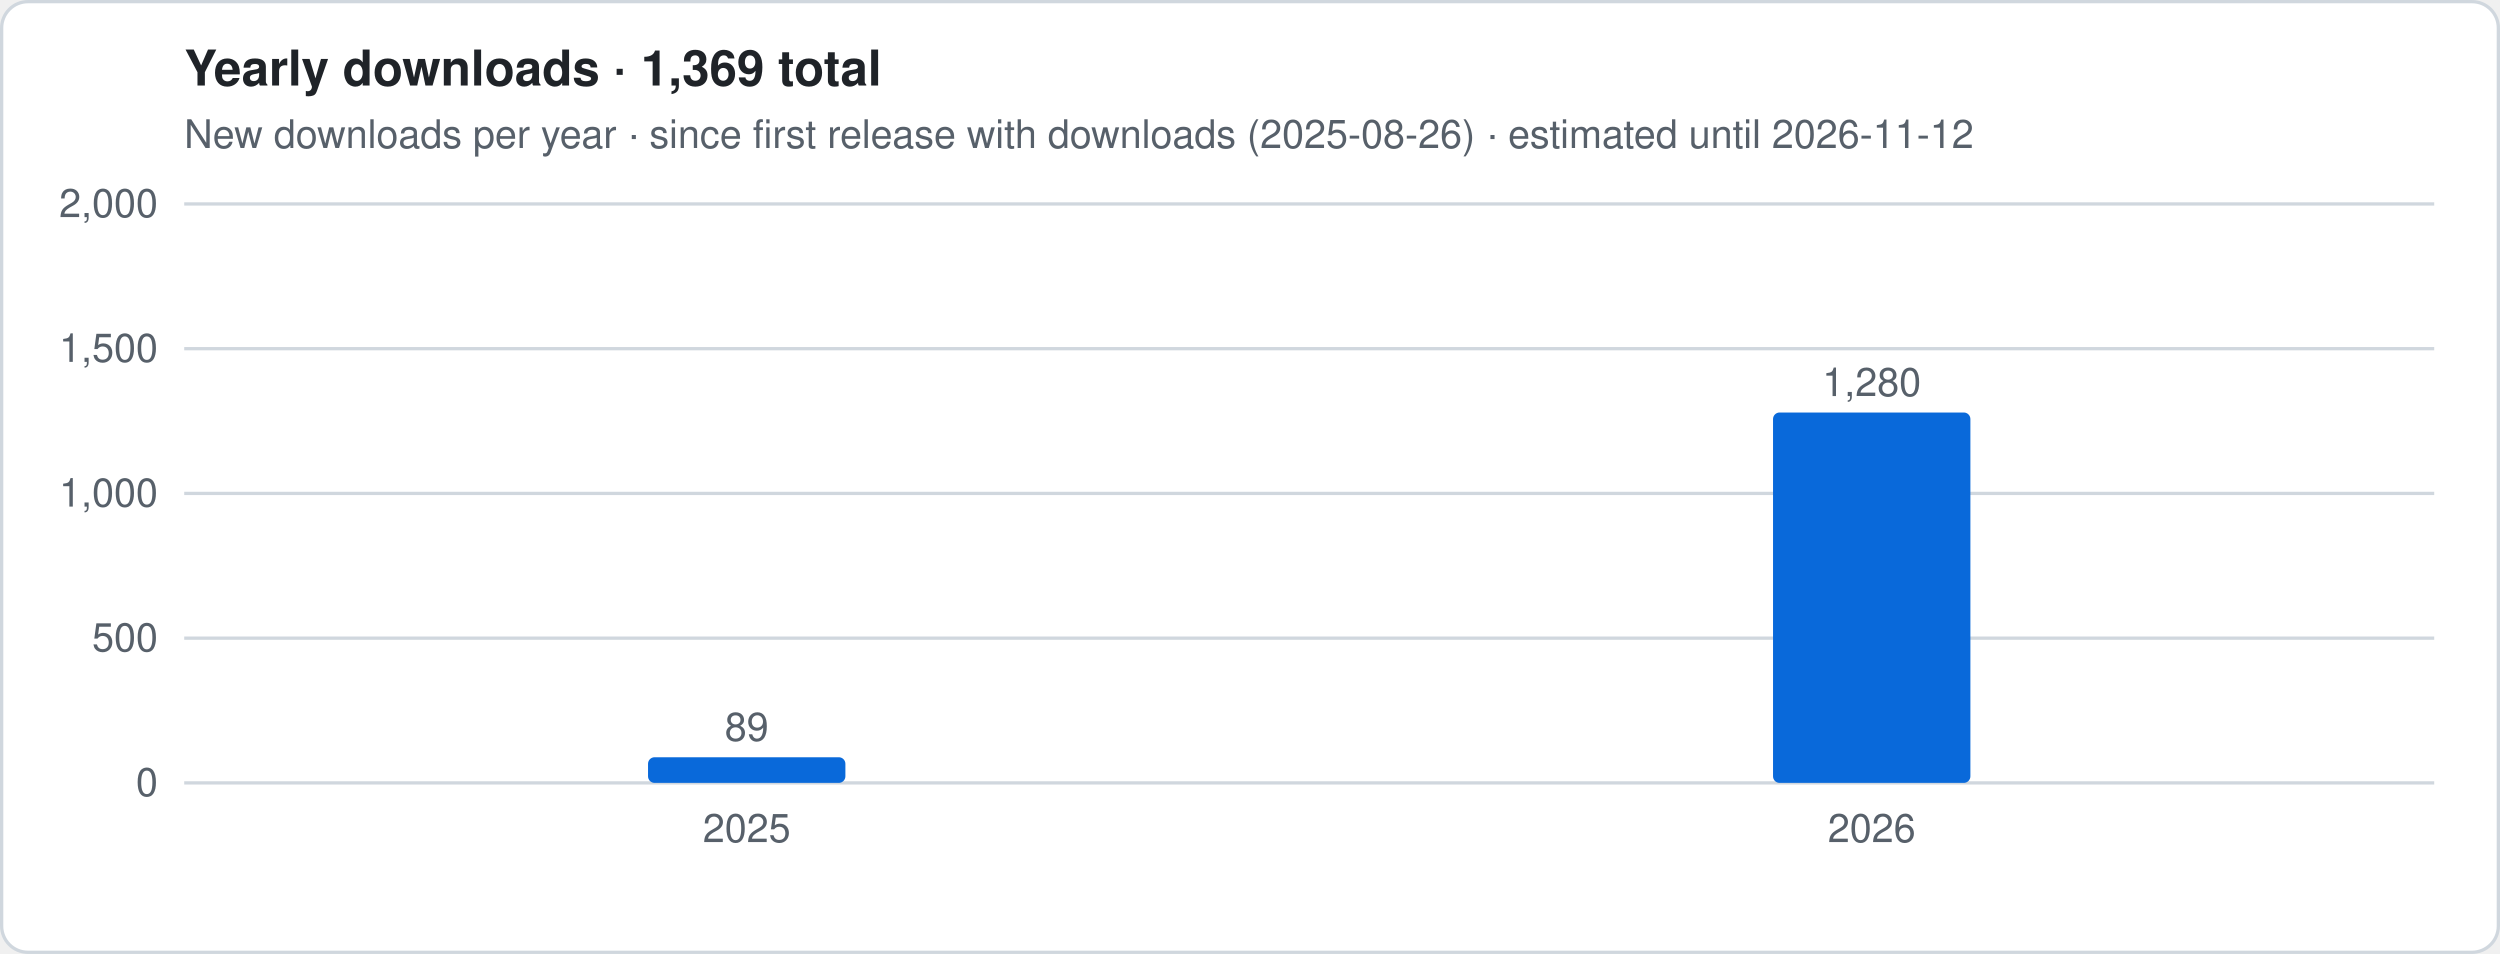
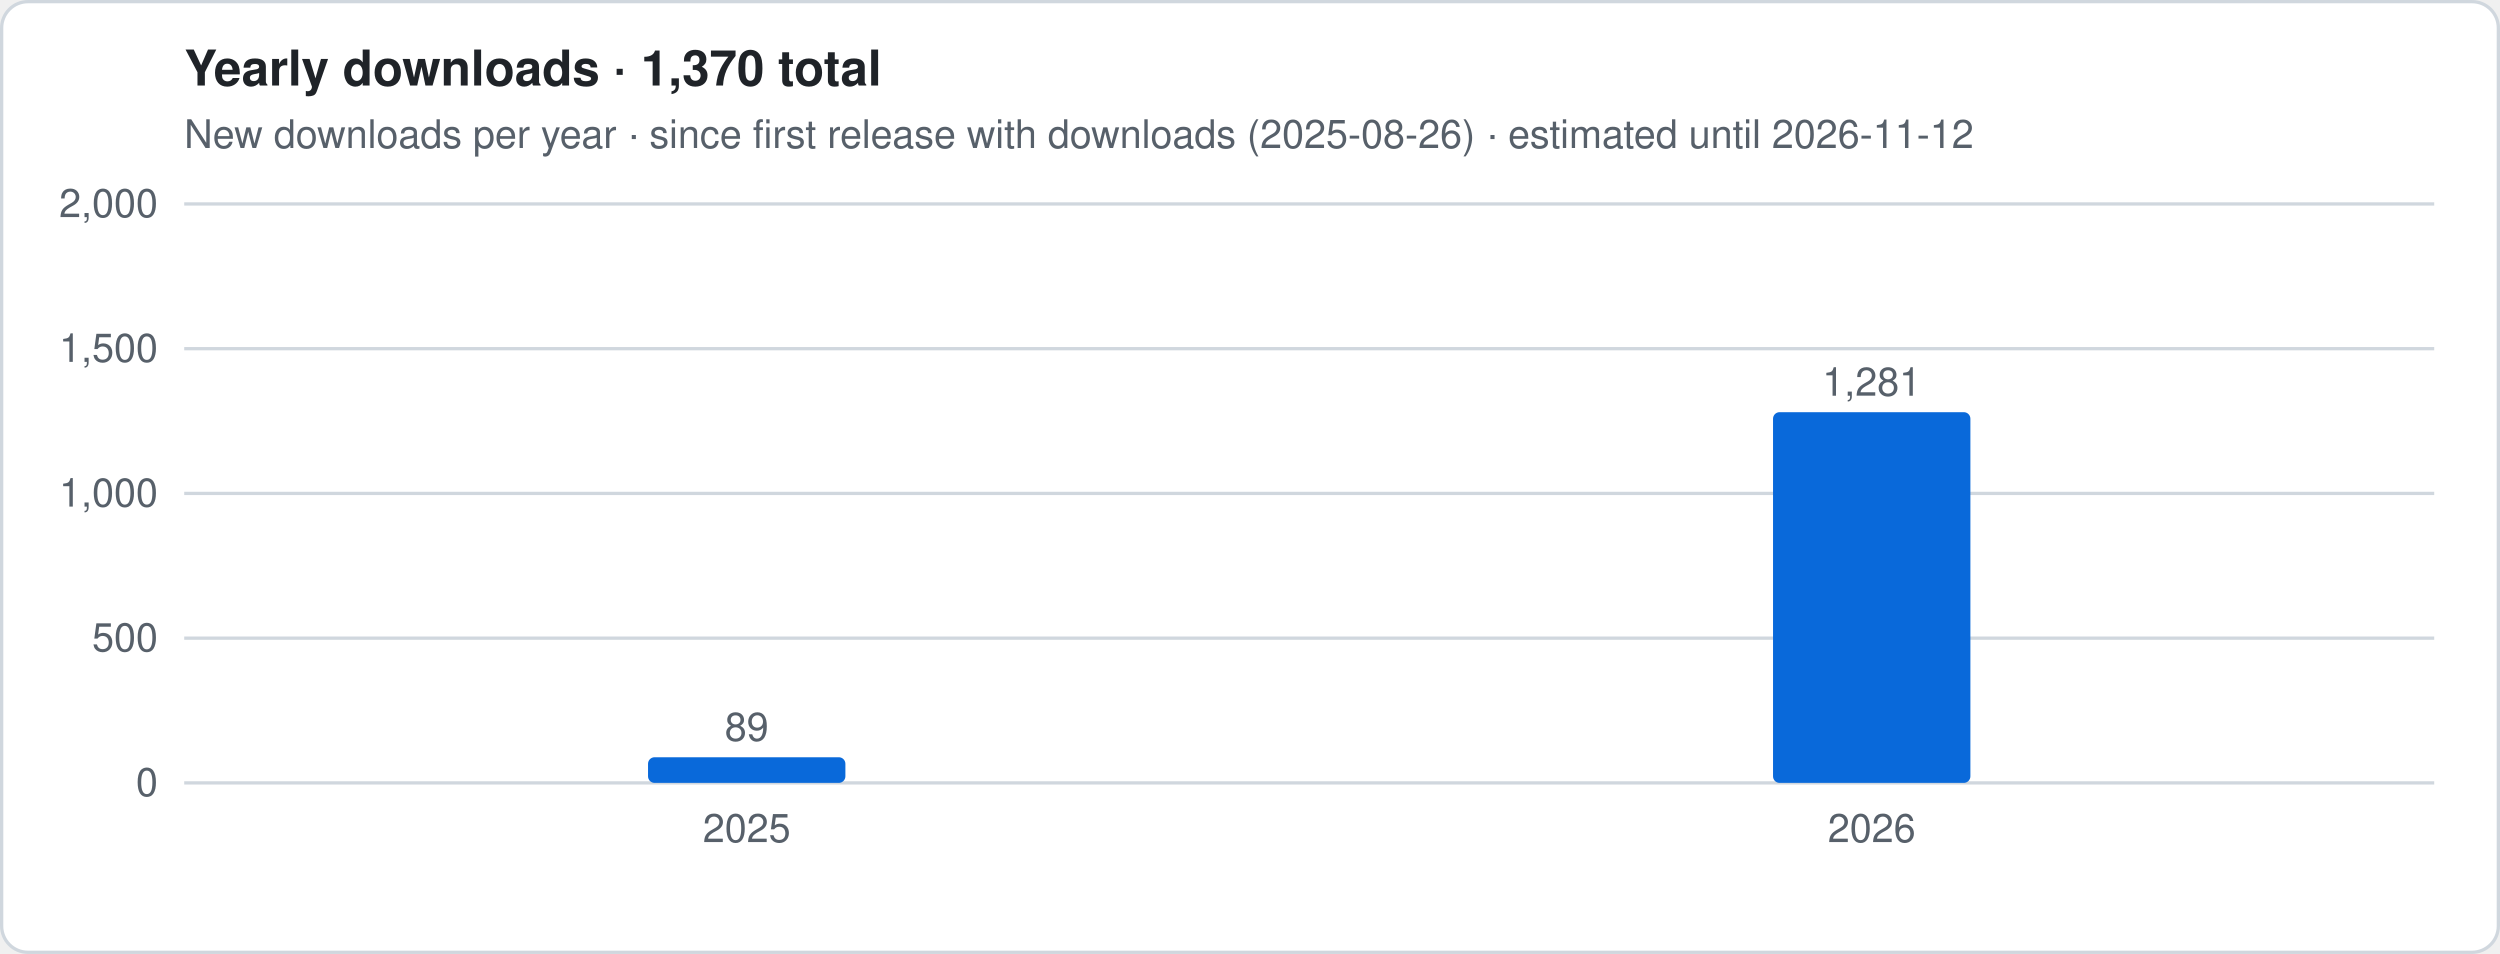
- <svg xmlns="http://www.w3.org/2000/svg" viewBox="0 0 760 290" width="760" height="290" role="img" aria-label="Yearly downloads · 1,369 total">
+ <svg xmlns="http://www.w3.org/2000/svg" viewBox="0 0 760 290" width="760" height="290" role="img" aria-label="Yearly downloads · 1,370 total">
  <style>
.t{font:12px -apple-system,Segoe UI,Helvetica,Arial,sans-serif;fill:#57606a}.h{font:600 15px -apple-system,Segoe UI,Helvetica,Arial,sans-serif;fill:#1f2328}
.g{stroke:#d0d7de;stroke-width:1}.ln{stroke:#0969da;stroke-width:2.5;stroke-linejoin:round;fill:none}
.es{stroke:#0969da;stroke-width:2.5;stroke-dasharray:5 4;opacity:.55;fill:none}
.a{fill:#0969da;opacity:.12}.b{fill:#0969da}.bg{fill:#fff;stroke:#d0d7de}
@media (prefers-color-scheme:dark){.t{fill:#9198a1}.h{fill:#f0f6fc}.g{stroke:#3d444d}.ln,.es{stroke:#4493f8}.a,.b{fill:#4493f8}.bg{fill:#0d1117;stroke:#3d444d}}
</style>
  <rect x=".5" y=".5" width="759" height="289" rx="8" class="bg" />
-   <text x="56" y="26" class="h">Yearly downloads · 1,369 total</text>
+   <text x="56" y="26" class="h">Yearly downloads · 1,370 total</text>
  <text x="56" y="45" class="t">New downloads per year · since first release with downloads (2025-08-26) · estimated until 2026-11-12</text>
  <line x1="56" x2="740" y1="238.0" y2="238.0" class="g" />
  <text x="48" y="242.0" class="t" text-anchor="end">0</text>
  <line x1="56" x2="740" y1="194.0" y2="194.0" class="g" />
  <text x="48" y="198.0" class="t" text-anchor="end">500</text>
  <line x1="56" x2="740" y1="150.0" y2="150.0" class="g" />
  <text x="48" y="154.0" class="t" text-anchor="end">1,000</text>
  <line x1="56" x2="740" y1="106.0" y2="106.0" class="g" />
  <text x="48" y="110.0" class="t" text-anchor="end">1,500</text>
  <line x1="56" x2="740" y1="62.0" y2="62.0" class="g" />
  <text x="48" y="66.0" class="t" text-anchor="end">2,000</text>
  <rect x="197.0" y="230.2" width="60.0" height="7.8" rx="2" class="b" />
  <text x="227.0" y="225.2" class="t" text-anchor="middle">89</text>
  <text x="227.0" y="256" class="t" text-anchor="middle">2025</text>
-   <rect x="539.0" y="125.4" width="60.0" height="112.6" rx="2" class="b" />
-   <text x="569.0" y="120.4" class="t" text-anchor="middle">1,280</text>
+   <rect x="539.0" y="125.3" width="60.0" height="112.7" rx="2" class="b" />
+   <text x="569.0" y="120.3" class="t" text-anchor="middle">1,281</text>
  <text x="569.0" y="256" class="t" text-anchor="middle">2026</text>
</svg>
